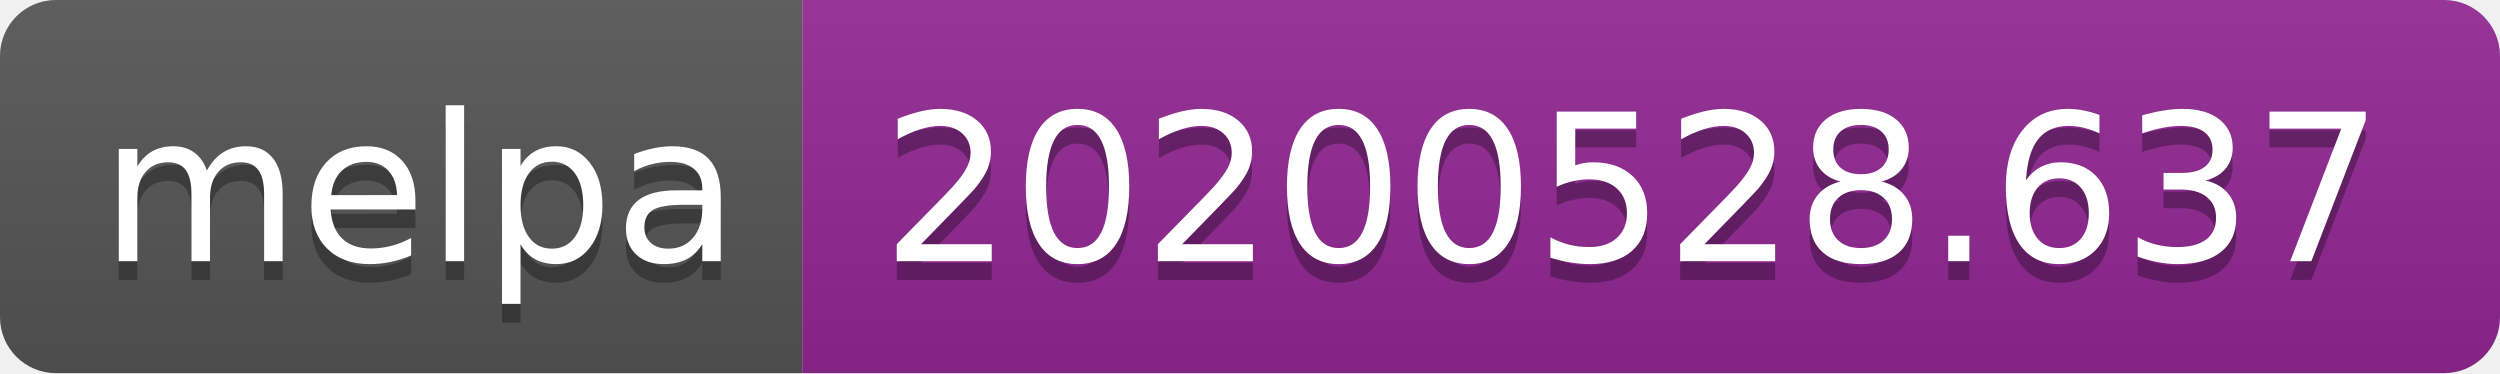
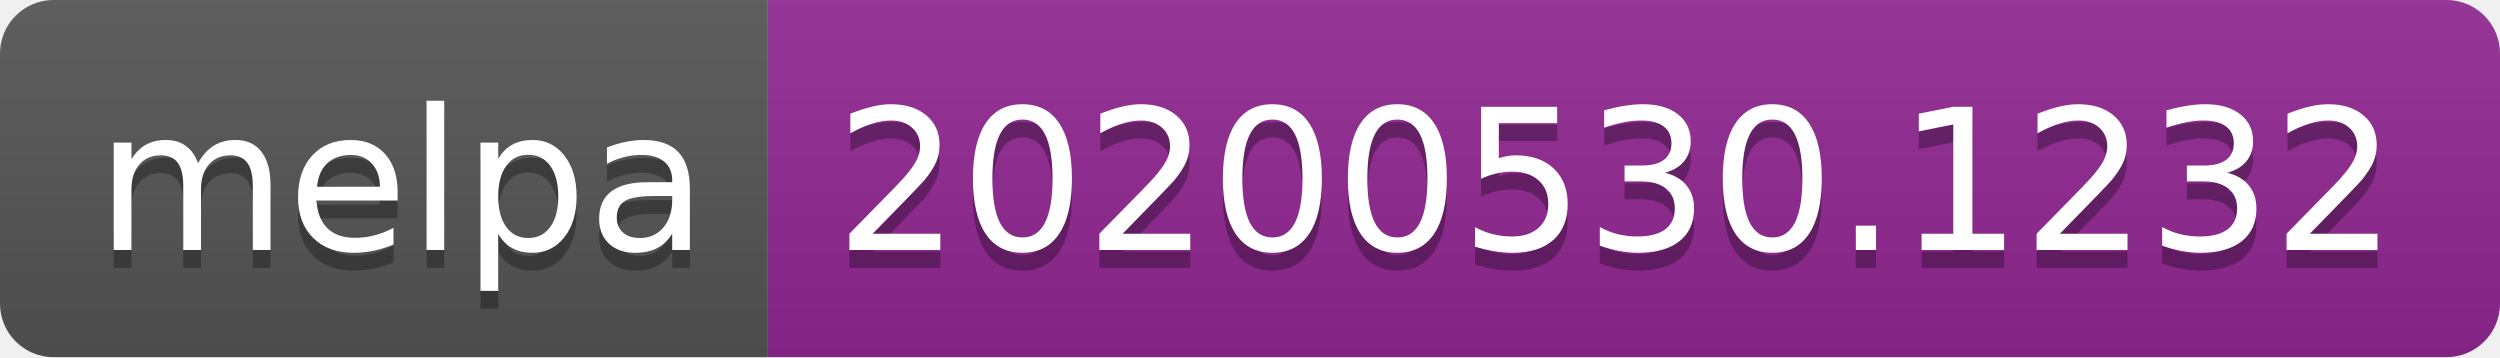
- <svg xmlns="http://www.w3.org/2000/svg" width="134" height="20">
+ <svg xmlns="http://www.w3.org/2000/svg" width="140" height="20">
  <linearGradient id="s" x2="0" y2="100%">
    <stop offset="0" stop-color="#bbb" stop-opacity=".1" />
    <stop offset="1" stop-opacity=".1" />
  </linearGradient>
  <clipPath id="r">
-     <rect width="134" height="20" rx="3" fill="#fff" />
+     <rect width="140" height="20" rx="3" fill="#fff" />
  </clipPath>
  <g clip-path="url(#r)">
    <rect width="43" height="20" fill="#555" />
-     <rect x="43" width="91" height="20" fill="#922793" />
-     <rect width="134" height="20" fill="url(#s)" />
+     <rect x="43" width="97" height="20" fill="#922793" />
+     <rect width="140" height="20" fill="url(#s)" />
  </g>
  <g fill="#fff" text-anchor="middle" font-family="Verdana,Geneva,DejaVu Sans,sans-serif" text-rendering="geometricPrecision" font-size="110">
    <text x="225" y="150" fill="#010101" fill-opacity=".3" transform="scale(.1)" textLength="330">melpa</text>
    <text x="225" y="140" transform="scale(.1)" textLength="330">melpa</text>
-     <text x="875" y="150" fill="#010101" fill-opacity=".3" transform="scale(.1)" textLength="810">20200528.637</text>
-     <text x="875" y="140" transform="scale(.1)" textLength="810">20200528.637</text>
+     <text x="905" y="150" fill="#010101" fill-opacity=".3" transform="scale(.1)" textLength="870">20200530.1232</text>
+     <text x="905" y="140" transform="scale(.1)" textLength="870">20200530.1232</text>
  </g>
</svg>
